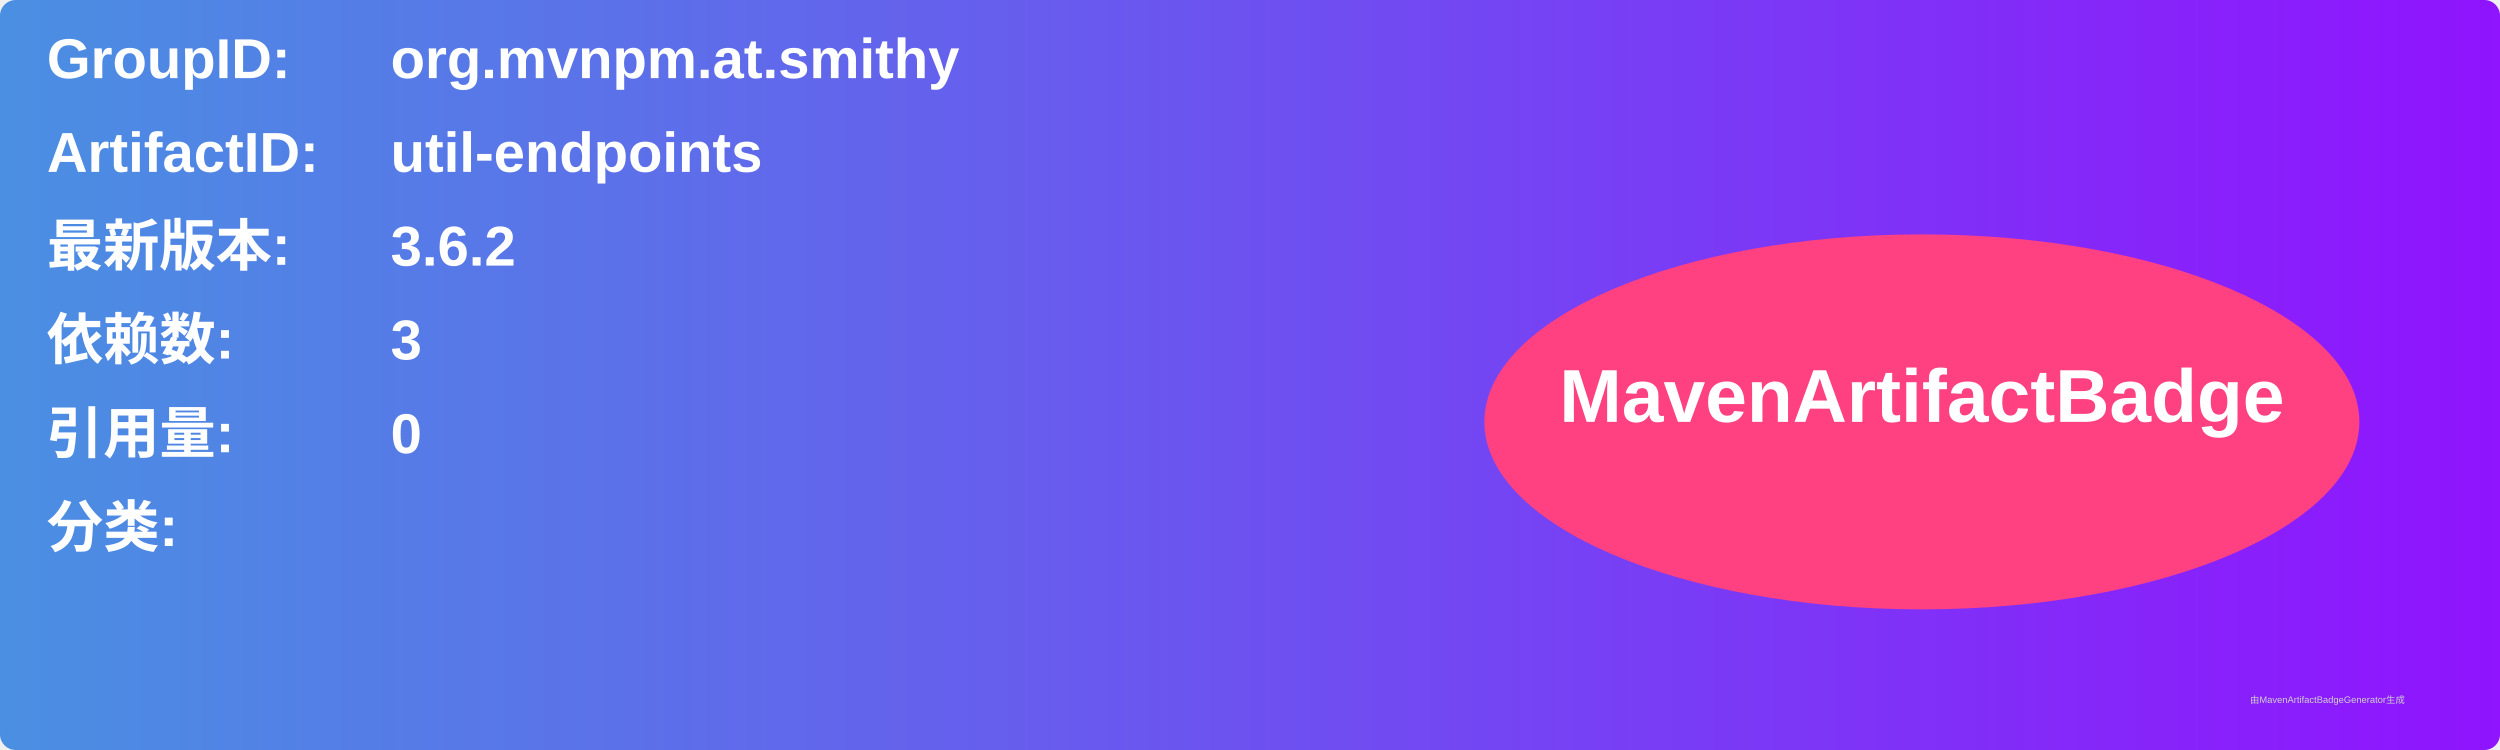
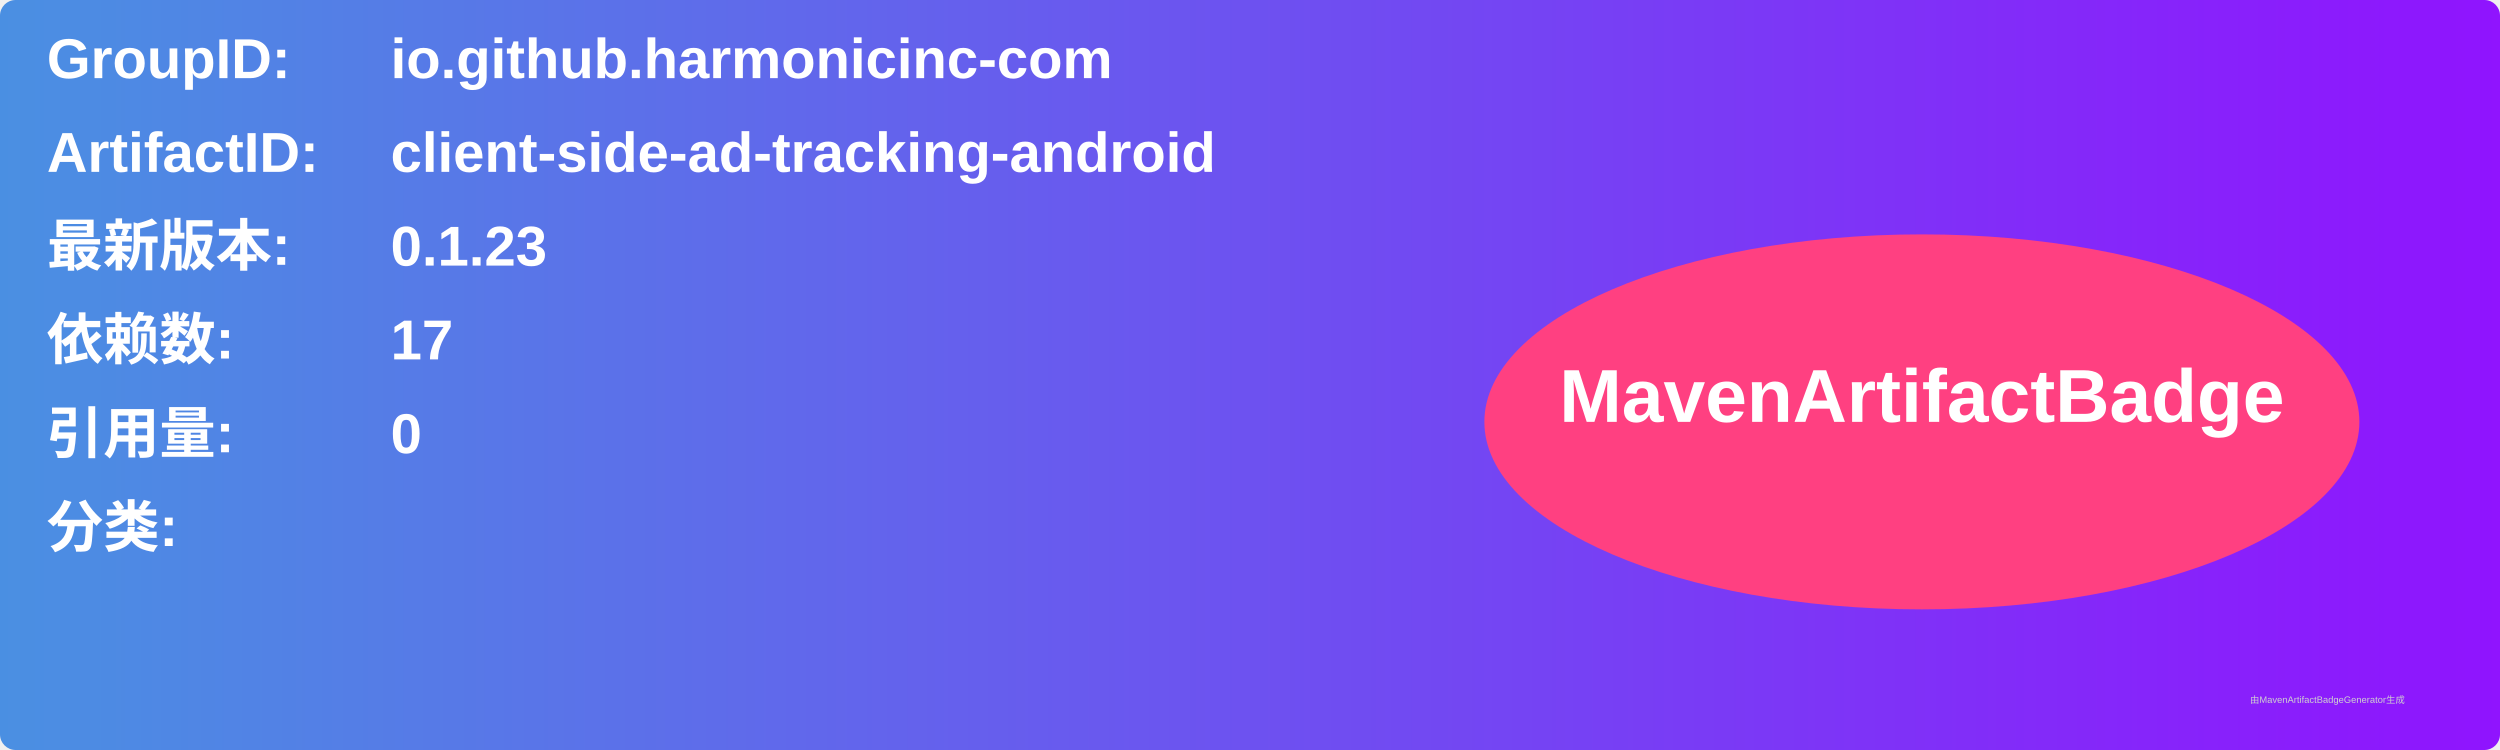
<svg xmlns="http://www.w3.org/2000/svg" width="800" height="240" viewBox="0 0 800 240">
  <linearGradient id="grad" x1="0%" y1="0%" x2="100%" y2="0%">
    <stop offset="0%" stop-color="#4a90e2" />
    <stop offset="100%" stop-color="#9013fe" />
  </linearGradient>
  <rect width="100%" height="100%" rx="5" ry="5" fill="url(#grad)" />
  <g transform="translate(15, 15)">
    <text x="0" y="10" font-family="Arial" font-size="18" fill="white" font-weight="bold" width="260">GroupID:</text>
-     <text x="110" y="10" font-family="Arial" font-size="18" fill="white" font-weight="bold" width="460">org.mvnpm.at.smithy</text>
+     <text x="110" y="10" font-family="Arial" font-size="18" fill="white" font-weight="bold" width="460">io.github.harmonicinc-com</text>
    <text x="0" y="40" font-family="Arial" font-size="18" fill="white" font-weight="bold" width="260">ArtifactID:</text>
-     <text x="110" y="40" font-family="Arial" font-size="18" fill="white" font-weight="bold" width="460">util-endpoints</text>
+     <text x="110" y="40" font-family="Arial" font-size="18" fill="white" font-weight="bold" width="460">client-side-ad-tracking-android</text>
    <text x="0" y="70" font-family="Arial" font-size="18" fill="white" font-weight="bold">最新版本:</text>
    <text x="110" y="70" font-family="Arial" font-size="18" fill="white" font-weight="bold">
-       <tspan font-weight="bold">3.6.2</tspan>
+       <tspan font-weight="bold">0.1.23</tspan>
    </text>
    <text x="0" y="100" font-family="Arial" font-size="18" fill="white" font-weight="bold">依赖数: </text>
    <text x="110" y="100" font-family="Arial" font-size="18" fill="white">
-       <tspan font-weight="bold">3</tspan>
+       <tspan font-weight="bold">17</tspan>
    </text>
    <text x="0" y="130" font-family="Arial" font-size="18" fill="white" font-weight="bold">引用量: </text>
    <text x="110" y="130" font-family="Arial" font-size="18" fill="white">
      <tspan font-weight="bold">0</tspan>
    </text>
    <text x="0" y="160" font-family="Arial" font-size="18" fill="white" font-weight="bold">分类:</text>
    <text x="10" y="190" font-family="Arial" font-size="10" fill="white">
      <tspan font-weight="bold" />
    </text>
    <ellipse cx="600" cy="120" rx="140" ry="60" fill="#ff4081" />
    <text x="600" y="120" text-anchor="middle" font-family="Arial" font-size="24" fill="white" font-weight="bold">MavenArtifactBadge</text>
  </g>
  <text x="720" y="225" font-family="Arial" font-size="3" fill="#d0d0d0">由MavenArtifactBadgeGenerator生成</text>
</svg>
